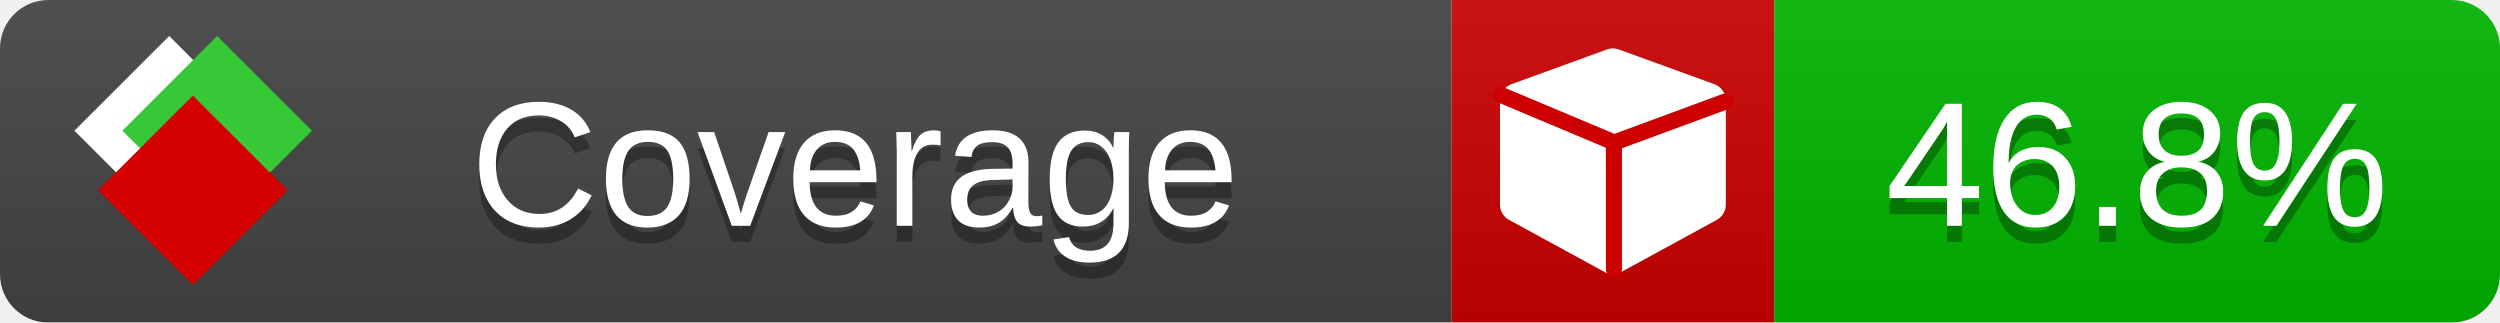
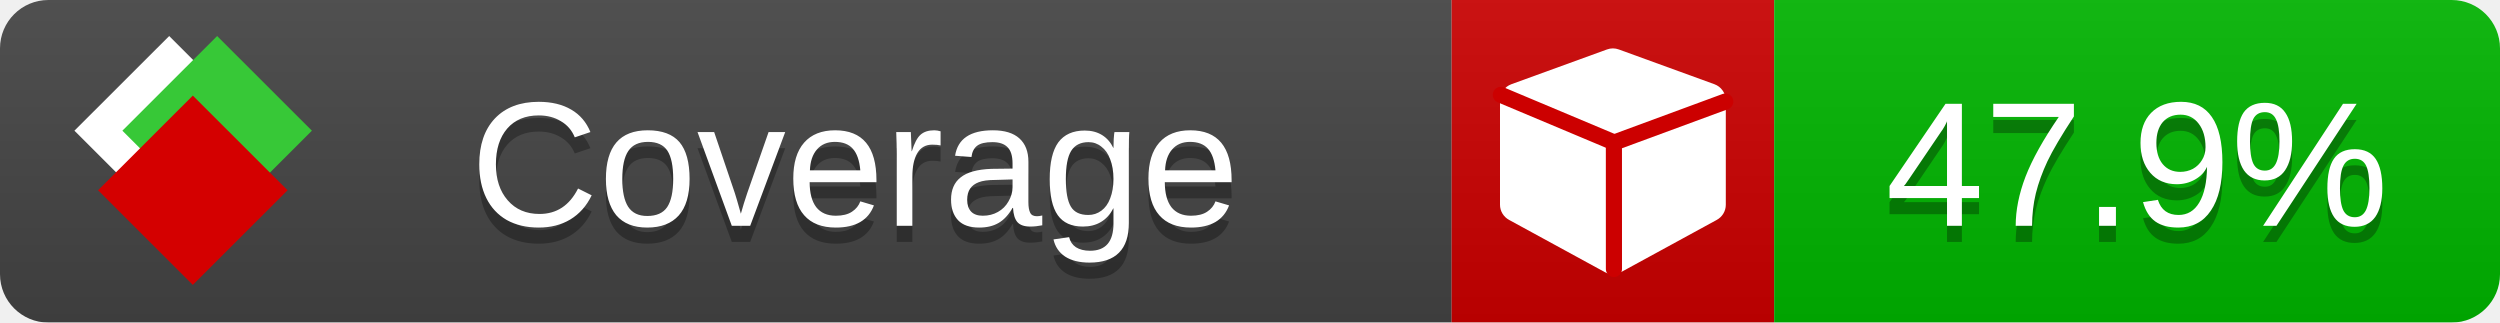
<svg xmlns="http://www.w3.org/2000/svg" xmlns:xlink="http://www.w3.org/1999/xlink" width="155" height="20">
  <style type="text/css">
          
            @keyframes fade1 {
                0% { visibility: visible; opacity: 1; }
               23% { visibility: visible; opacity: 1; }
               25% { visibility: hidden; opacity: 0; }
               48% { visibility: hidden; opacity: 0; }
               50% { visibility: hidden; opacity: 0; }
               73% { visibility: hidden; opacity: 0; }
               75% { visibility: hidden; opacity: 0; }
               98% { visibility: hidden; opacity: 0; }
              100% { visibility: visible; opacity: 1; }
            }
            @keyframes fade2 {
                0% { visibility: hidden; opacity: 0; }
               23% { visibility: hidden; opacity: 0; }
               25% { visibility: visible; opacity: 1; }
               48% { visibility: visible; opacity: 1; }
               50% { visibility: hidden; opacity: 0; }
               73% { visibility: hidden; opacity: 0; }
               75% { visibility: hidden; opacity: 0; }
               98% { visibility: hidden; opacity: 0; }
              100% { visibility: hidden; opacity: 0; }
            }
            @keyframes fade3 {
                0% { visibility: hidden; opacity: 0; }
               23% { visibility: hidden; opacity: 0; }
               25% { visibility: hidden; opacity: 0; }
               48% { visibility: hidden; opacity: 0; }
               50% { visibility: visible; opacity: 1; }
               73% { visibility: visible; opacity: 1; }
               75% { visibility: hidden; opacity: 0; }
               98% { visibility: hidden; opacity: 0; }
              100% { visibility: hidden; opacity: 0; }
            }
            @keyframes fade4 {
                0% { visibility: hidden; opacity: 0; }
               23% { visibility: hidden; opacity: 0; }
               25% { visibility: hidden; opacity: 0; }
               48% { visibility: hidden; opacity: 0; }
               50% { visibility: hidden; opacity: 0; }
               73% { visibility: hidden; opacity: 0; }
               75% { visibility: visible; opacity: 1; }
               98% { visibility: visible; opacity: 1; }
              100% { visibility: hidden; opacity: 0; }
            }
            .linecoverage {
                animation-duration: 15s;
                animation-name: fade1;
                animation-iteration-count: infinite;
            }
            .branchcoverage {
                animation-duration: 15s;
                animation-name: fade2;
                animation-iteration-count: infinite;
            }
            .methodcoverage {
                animation-duration: 15s;
                animation-name: fade3;
                animation-iteration-count: infinite;
            }
            .fullmethodcoverage {
                animation-duration: 15s;
                animation-name: fade4;
                animation-iteration-count: infinite;
            }
          
    </style>
  <defs>
    <linearGradient id="gradient" x2="0" y2="100%">
      <stop offset="0" stop-color="#bbb" stop-opacity=".1" />
      <stop offset="1" stop-opacity=".1" />
    </linearGradient>
    <linearGradient id="c">
      <stop offset="0" stop-color="#d40000" />
      <stop offset="1" stop-color="#ff2a2a" />
    </linearGradient>
    <linearGradient id="a">
      <stop offset="0" stop-color="#e0e0de" />
      <stop offset="1" stop-color="#fff" />
    </linearGradient>
    <linearGradient id="b">
      <stop offset="0" stop-color="#37c837" />
      <stop offset="1" stop-color="#217821" />
    </linearGradient>
    <linearGradient xlink:href="#a" id="e" x1="106.44" x2="69.96" y1="-11.96" y2="-46.84" gradientTransform="matrix(-.8426 -.00045 -.00045 -.8426 -94.27 -75.82)" gradientUnits="userSpaceOnUse" />
    <linearGradient xlink:href="#b" id="f" x1="56.19" x2="77.97" y1="-23.45" y2="10.62" gradientTransform="matrix(.8426 .00045 .00045 .8426 94.27 75.82)" gradientUnits="userSpaceOnUse" />
    <linearGradient xlink:href="#c" id="g" x1="79.98" x2="132.9" y1="10.79" y2="10.79" gradientTransform="matrix(.8426 .00045 .00045 .8426 94.27 75.82)" gradientUnits="userSpaceOnUse" />
    <mask id="mask">
      <rect width="155" height="20" rx="3" fill="#fff" />
    </mask>
    <g id="icon" transform="matrix(.04486 0 0 .04481 -.48 -.63)">
      <rect width="52.92" height="52.92" x="-109.72" y="-27.13" fill="url(#e)" transform="rotate(-135)" />
      <rect width="52.92" height="52.92" x="70.19" y="-39.18" fill="url(#f)" transform="rotate(45)" />
      <rect width="52.92" height="52.92" x="80.05" y="-15.74" fill="url(#g)" transform="rotate(45)" />
    </g>
  </defs>
  <g mask="url(#mask)">
    <rect x="0" y="0" width="90" height="20" fill="#444" />
    <rect x="90" y="0" width="20" height="20" fill="#c00" />
    <rect x="110" y="0" width="45" height="20" fill="#00B600" />
    <rect x="0" y="0" width="155" height="20" fill="url(#gradient)" />
  </g>
  <g>
    <path class="" fill="#fff" d="m 107,6.231 v 6.462 c 0,0.196 -0.051,0.379 -0.151,0.547 -0.101,0.168 -0.238,0.3 -0.412,0.395 l -5.923,3.231 c -0.157,0.09 -0.328,0.135 -0.513,0.135 -0.185,0 -0.356,-0.045 -0.513,-0.135 l -5.923,-3.231 C 93.39,13.539 93.252,13.407 93.151,13.239 93.05,13.071 93,12.889 93,12.692 v -6.462 c 0,-0.224 0.065,-0.429 0.194,-0.614 0.129,-0.185 0.3,-0.317 0.513,-0.395 l 5.923,-2.154 c 0.123,-0.045 0.247,-0.067 0.37,-0.067 0.123,0 0.247,0.022 0.37,0.067 l 5.923,2.154 c 0.213,0.079 0.384,0.21 0.513,0.395 0.129,0.185 0.194,0.39 0.194,0.614 z" />
    <path class="" style="fill:none;stroke:#cc0000;stroke-width:1;stroke-linecap:round;stroke-dasharray:none;stroke-opacity:1" d="m 100.064,16.677 -0.002,-7.833 6.906,-2.547" />
    <path class="" style="fill:none;stroke:#cc0000;stroke-width:1;stroke-linecap:round;stroke-dasharray:none;stroke-opacity:1" d="M 99.914,8.765 93.052,5.882" />
  </g>
  <g fill="#fff" text-anchor="middle" font-family="Verdana,Arial,Geneva,sans-serif" font-size="11">
    <a xlink:href="https://github.com/danielpalme/ReportGenerator" target="_top">
      <use xlink:href="#icon" transform="translate(3,1) scale(3.5)" />
    </a>
    <text x="53" y="15" fill="#010101" fill-opacity=".3">Coverage</text>
    <text x="53" y="14" fill="#fff">Coverage</text>
-     <text class="" x="132.5" y="15" fill="#010101" fill-opacity=".3">46.8%</text>
-     <text class="" x="132.5" y="14">46.8%</text>
+     <text class="" x="132.5" y="15" fill="#010101" fill-opacity=".3">47.9%</text>
+     <text class="" x="132.5" y="14">47.9%</text>
  </g>
  <g>
    <rect class="" x="90" y="0" width="65" height="20" fill-opacity="0" />
  </g>
</svg>
